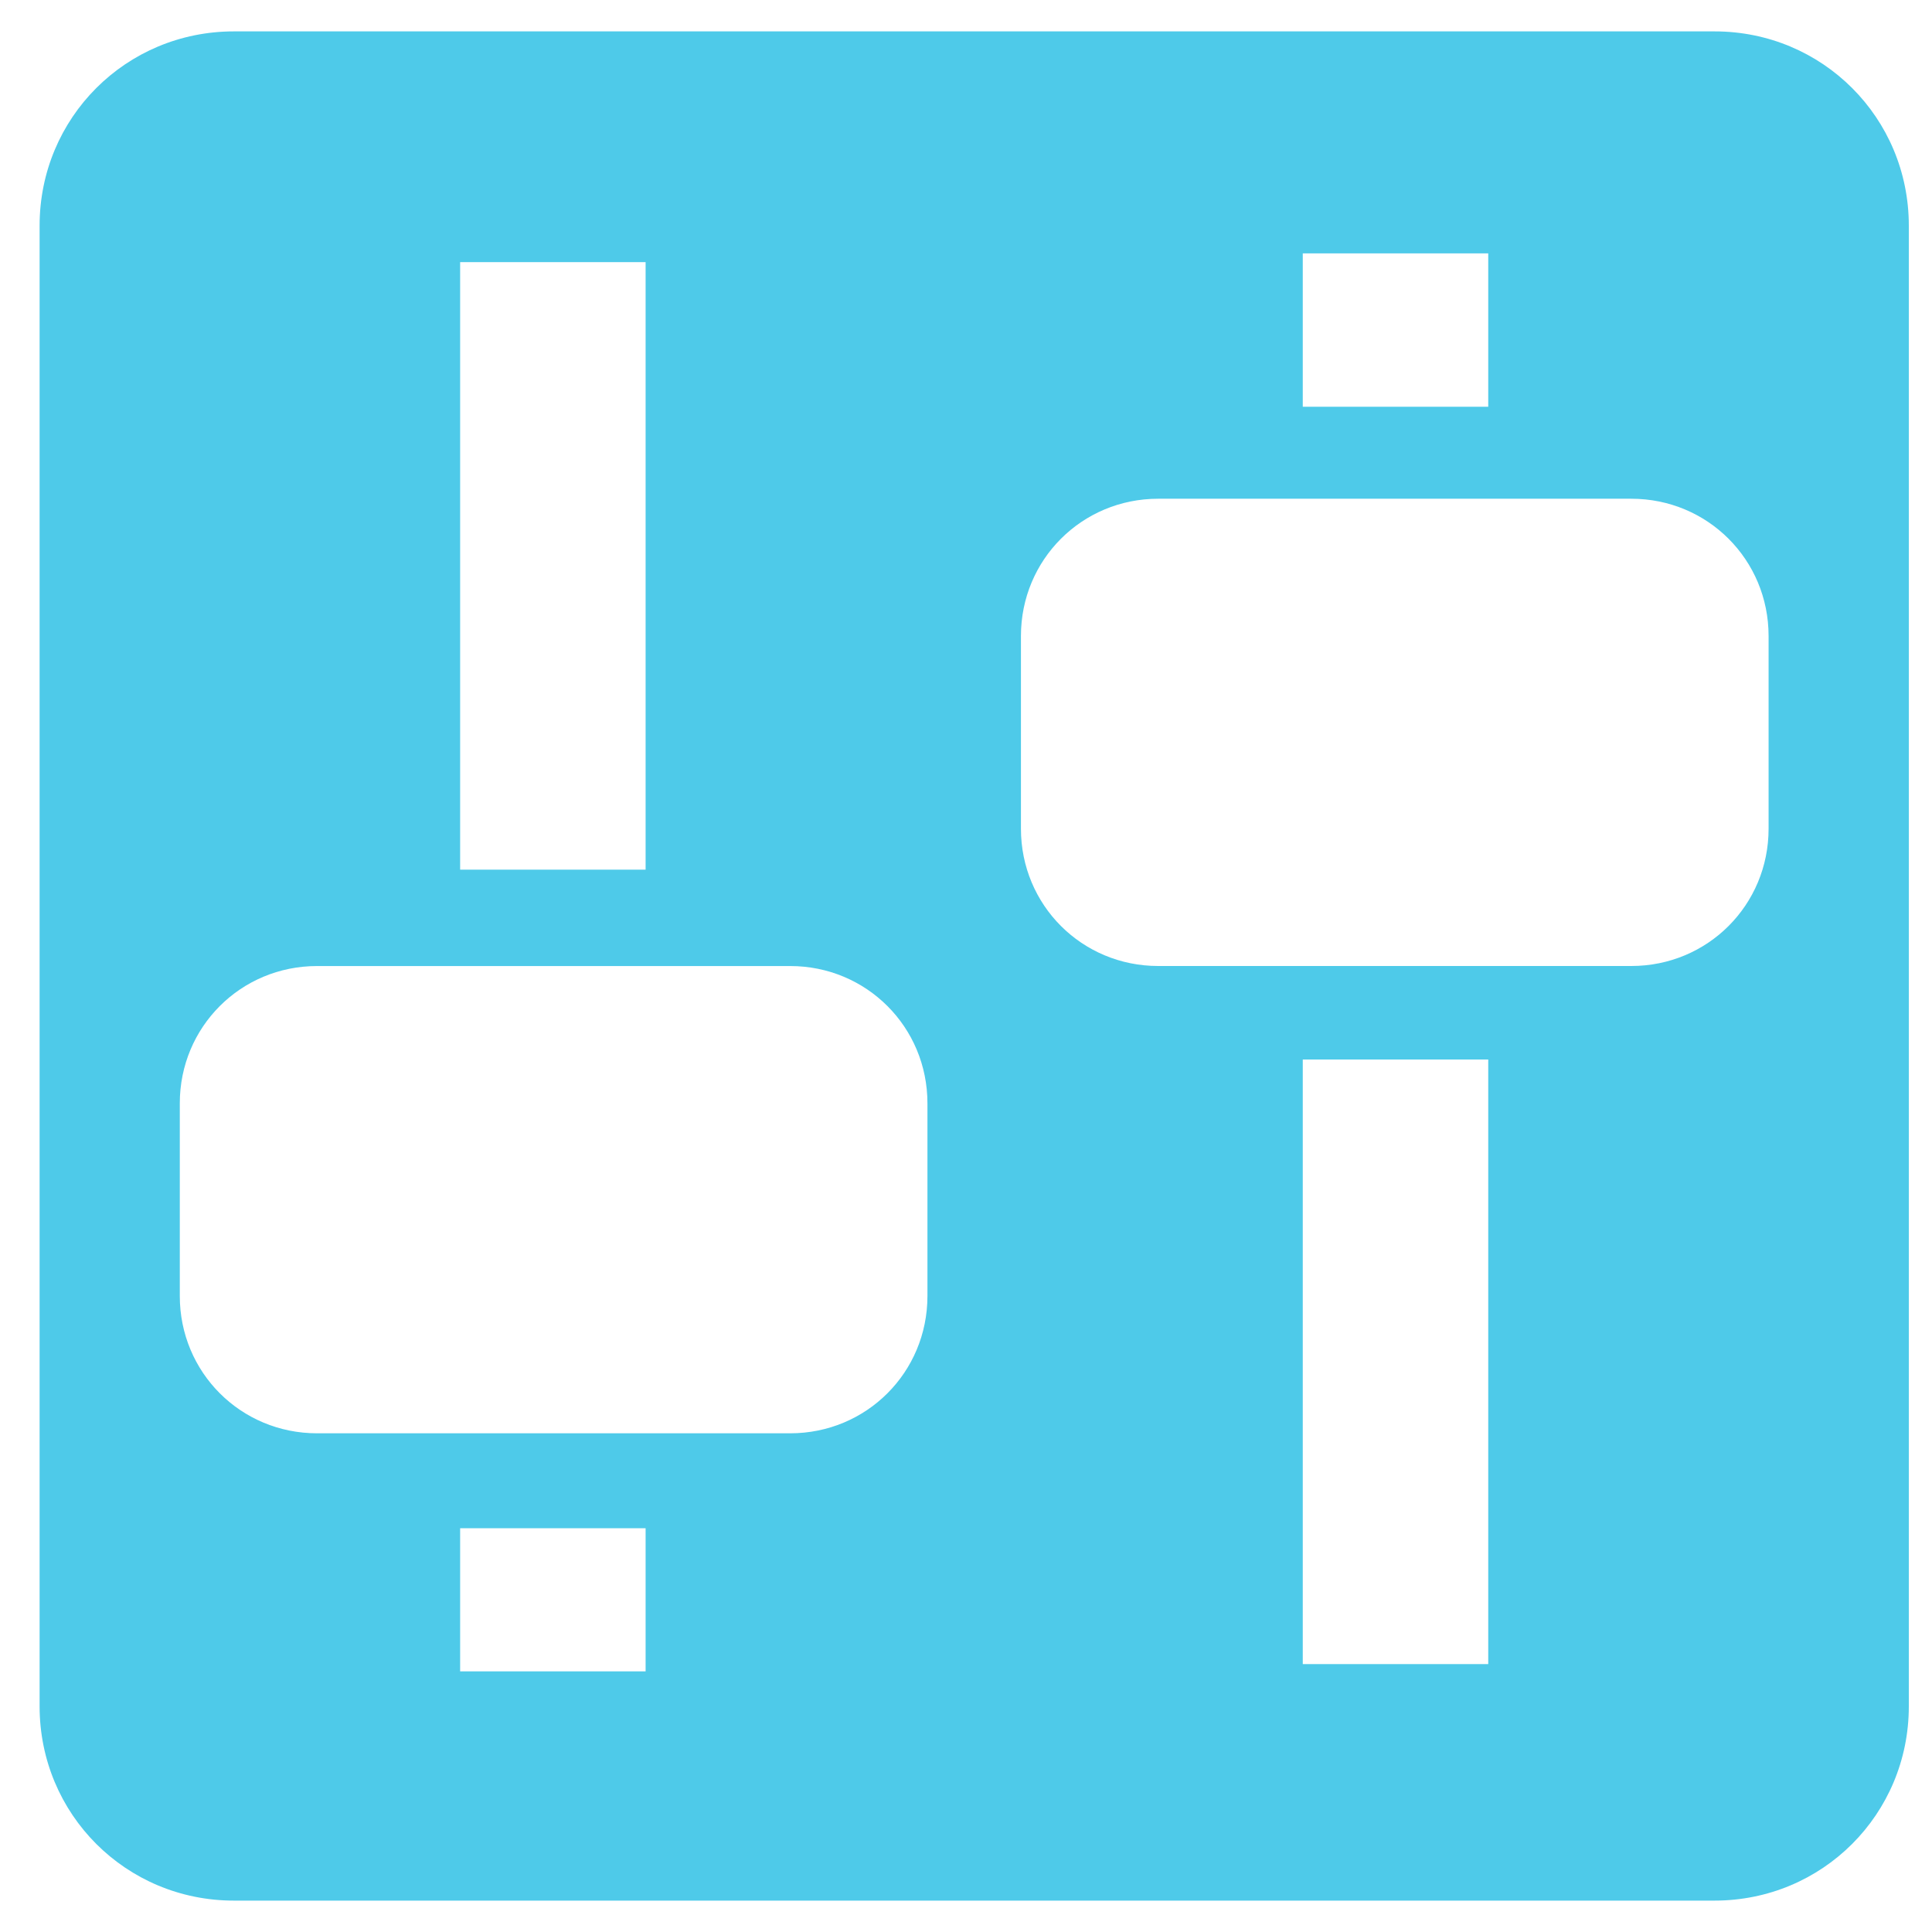
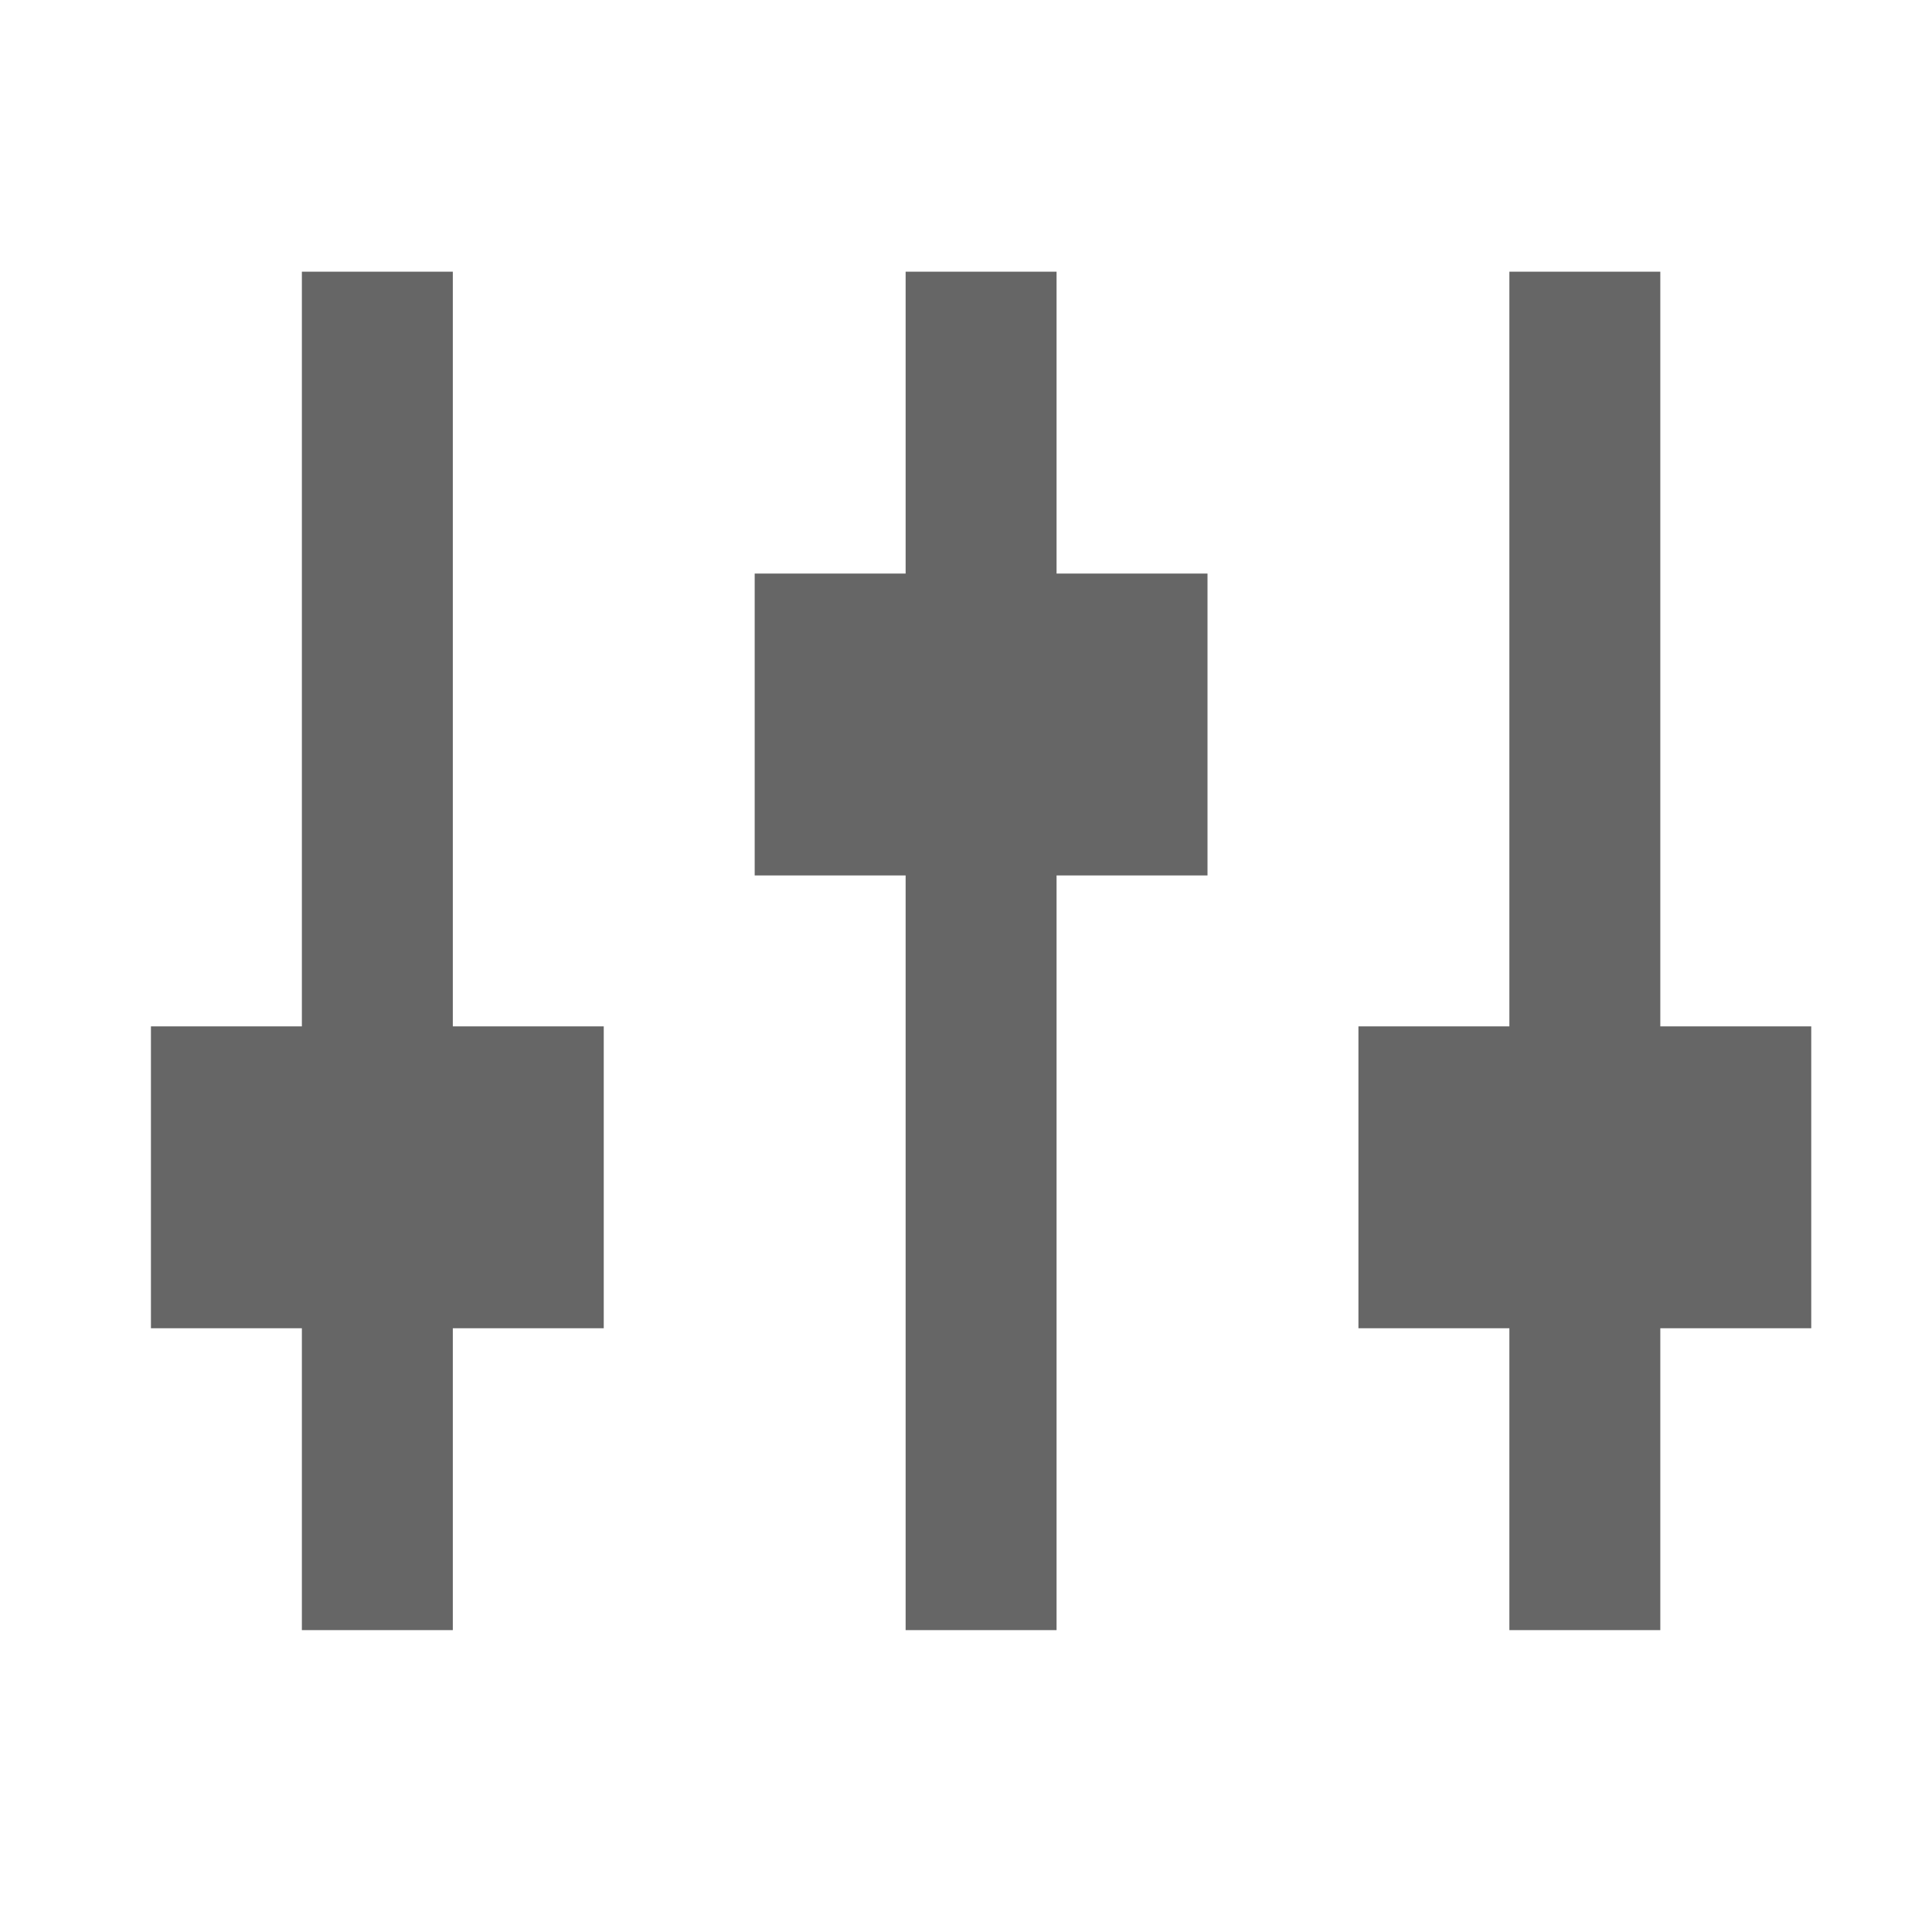
- <svg xmlns="http://www.w3.org/2000/svg" version="1.1" width="48" height="48" id="svg1307">
+ <svg xmlns="http://www.w3.org/2000/svg" version="1.1" width="64" height="64" id="svg1307">
  <defs id="defs1309" />
-   <path style="fill:#4ecae9;fill-opacity:1;fill-rule:evenodd;stroke:none" id="rect3938" d="m 5.809,0.78 c -2.679,0 -4.825,2.146 -4.825,4.825 l 0,36.79 c 0,2.679 2.146,4.825 4.825,4.825 l 36.79,0 c 2.679,0 4.825,-2.146 4.825,-4.825 l 0,-36.79 c 0,-2.679 -2.146,-4.825 -4.825,-4.825 l -36.79,0 z m 26.558,5.515 4.608,0 0,3.81 -4.608,0 0,-3.81 z m -20.935,0.218 4.608,0 0,15.093 -4.608,0 0,-15.093 z m 17.343,5.878 11.755,0 c 1.896,0 3.41,1.514 3.41,3.41 l 0,4.789 c 0,1.896 -1.514,3.41 -3.41,3.41 l -11.755,0 c -1.896,0 -3.41,-1.514 -3.41,-3.41 l 0,-4.789 c 0,-1.896 1.514,-3.41 3.41,-3.41 z m -20.898,11.61 11.755,0 c 1.896,0 3.41,1.514 3.41,3.41 l 0,4.789 c 0,1.896 -1.514,3.41 -3.41,3.41 l -11.755,0 c -1.896,0 -3.41,-1.514 -3.41,-3.41 l 0,-4.789 c 0,-1.896 1.514,-3.41 3.41,-3.41 z m 24.49,2.322 4.608,0 0,15.021 -4.608,0 0,-15.021 z m -20.935,11.646 4.608,0 0,3.556 -4.608,0 0,-3.556 z" />
+   <rect style="opacity:1;fill:#666666;fill-opacity:1;stroke:none;stroke-width:0.567;stroke-miterlimit:4;stroke-dasharray:none;stroke-opacity:1;paint-order:markers stroke fill" id="rect9" width="5" height="45" x="10" y="9" />
+   <rect style="opacity:1;fill:#666666;fill-opacity:1;stroke:none;stroke-width:0.541;stroke-miterlimit:4;stroke-dasharray:none;stroke-opacity:1;paint-order:markers stroke fill" id="rect11" width="15" height="10" x="5" y="34" />
+   <rect style="opacity:1;fill:#666666;fill-opacity:1;stroke:none;stroke-width:0.567;stroke-miterlimit:4;stroke-dasharray:none;stroke-opacity:1;paint-order:markers stroke fill" id="rect13" width="5" height="45" x="30" y="9" />
+   <rect style="opacity:1;fill:#666666;fill-opacity:1;stroke:none;stroke-width:0.567;stroke-miterlimit:4;stroke-dasharray:none;stroke-opacity:1;paint-order:markers stroke fill" id="rect15" width="15" height="10" x="25" y="19" />
+   <rect style="opacity:1;fill:#666666;fill-opacity:1;stroke:none;stroke-width:0.567;stroke-miterlimit:4;stroke-dasharray:none;stroke-opacity:1;paint-order:markers stroke fill" id="rect17" width="5" height="45" x="50" y="9" />
+   <rect style="opacity:1;fill:#666666;fill-opacity:1;stroke:none;stroke-width:0.567;stroke-miterlimit:4;stroke-dasharray:none;stroke-opacity:1;paint-order:markers stroke fill" id="rect19" width="15" height="10" x="45" y="34" />
</svg>
